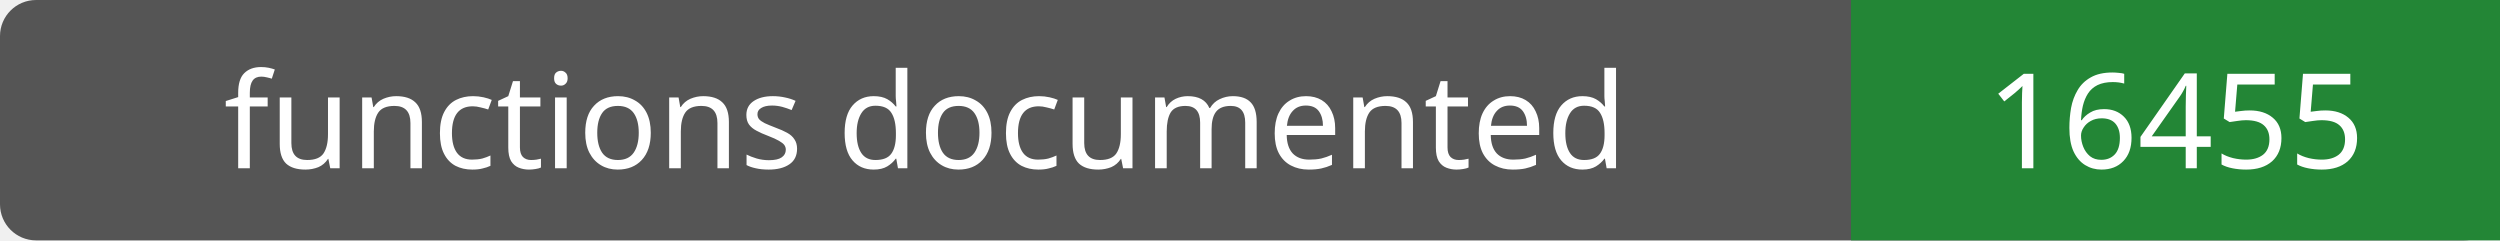
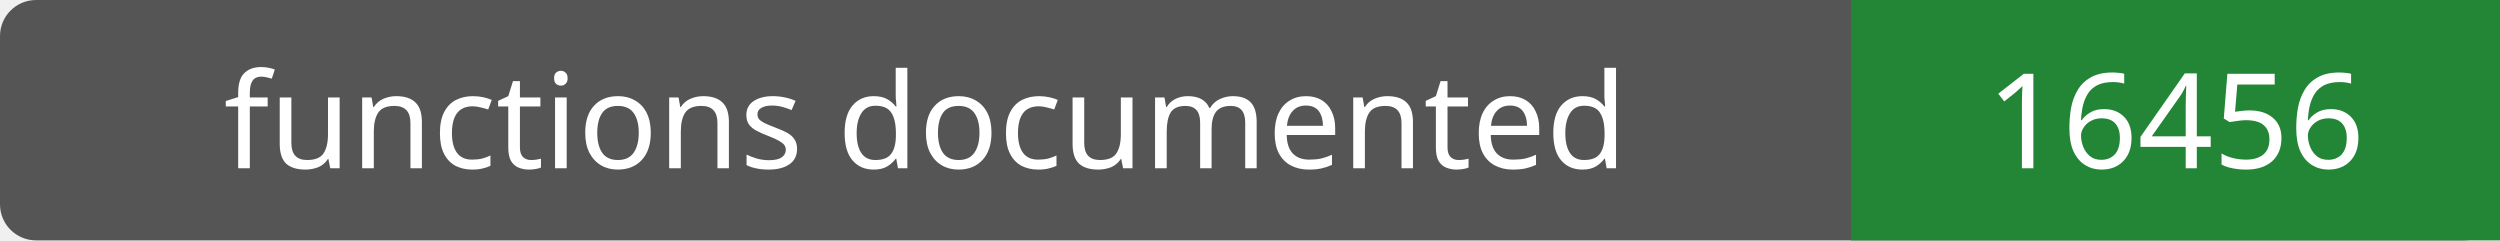
- <svg xmlns="http://www.w3.org/2000/svg" width="208" height="20" role="img" aria-label="functions documented: 16455">
+ <svg xmlns="http://www.w3.org/2000/svg" width="208" height="20" role="img" aria-label="functions documented: 16456">
  <rect width="208" height="20" rx="3" fill="#555" />
  <path fill="#238636" d="M154 0h54v20H154z" />
  <g fill="#fff" text-anchor="middle" font-family="Verdana,sans-serif" font-size="11">
    <text x="77.0" y="14">functions documented</text>
-     <text x="181.0" y="14">16455</text>
+     <text x="181.0" y="14">16456</text>
  </g>
</svg>
